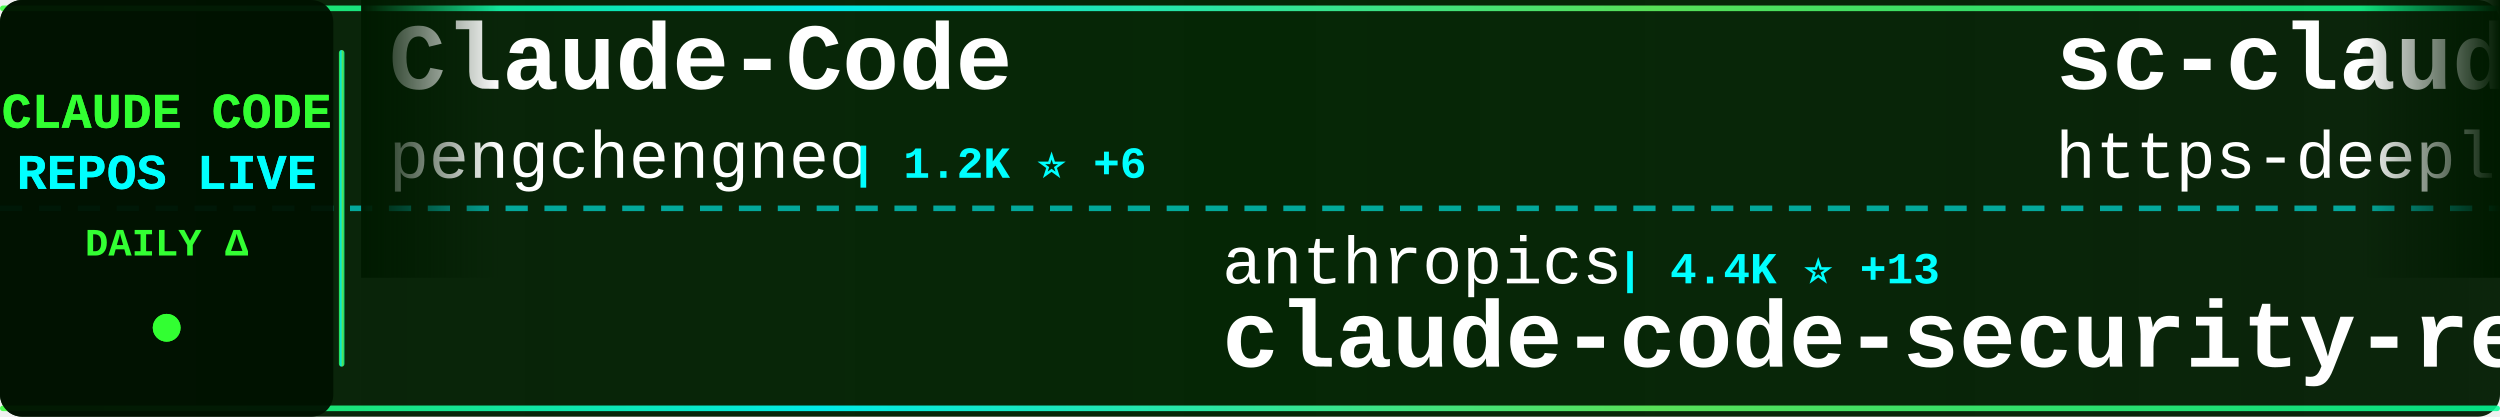
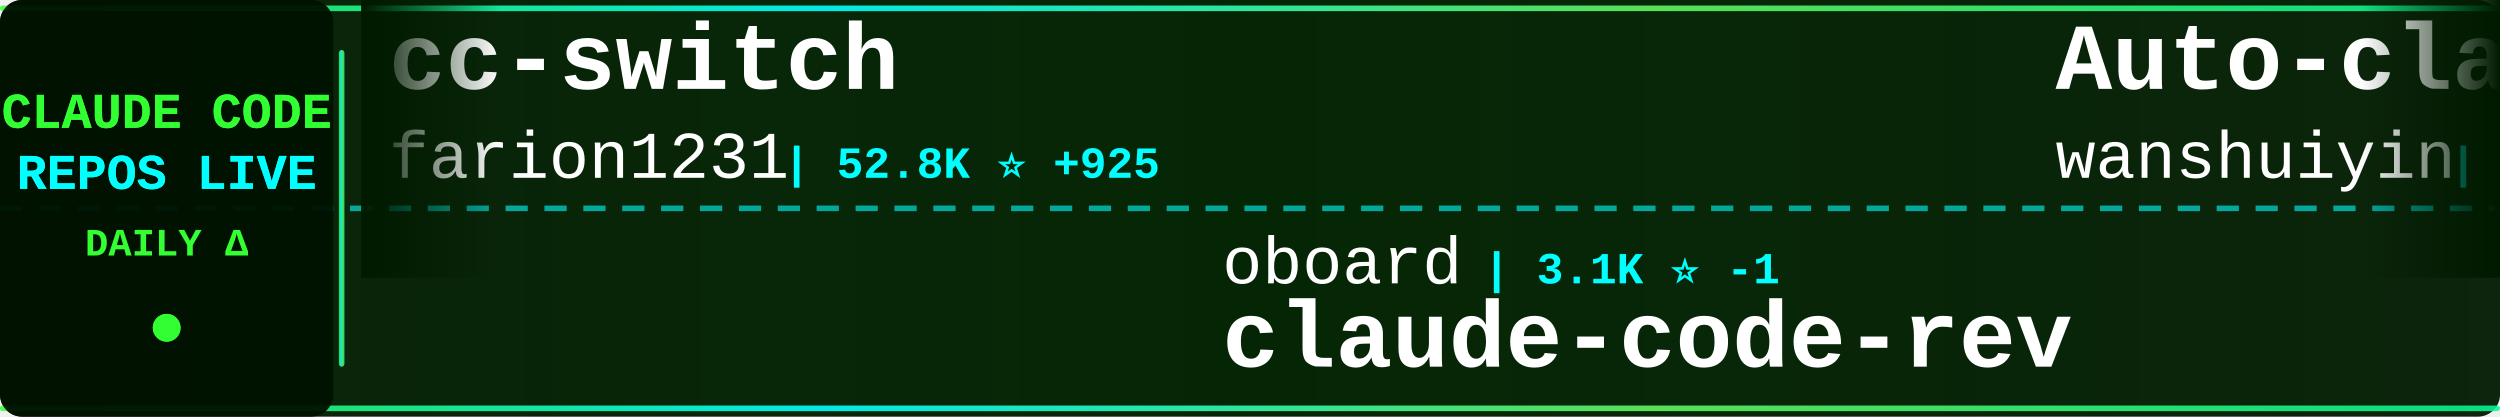
<svg xmlns="http://www.w3.org/2000/svg" width="900" height="150">
  <defs>
    <linearGradient id="tickerBg" x1="0%" y1="0%" x2="100%" y2="0%">
      <stop offset="0%" style="stop-color:#001a00;stop-opacity:0.95" />
      <stop offset="50%" style="stop-color:#002200;stop-opacity:0.98" />
      <stop offset="100%" style="stop-color:#001a00;stop-opacity:0.95" />
    </linearGradient>
    <linearGradient id="borderGrad" x1="0%" y1="0%" x2="100%" y2="0%">
      <stop offset="0%" style="stop-color:#33ff33;stop-opacity:0.85">
        <animate attributeName="stop-opacity" values="0.85;1;0.85" dur="2s" repeatCount="indefinite" />
      </stop>
      <stop offset="33%" style="stop-color:#00ffff;stop-opacity:0.9">
        <animate attributeName="stop-opacity" values="0.9;1;0.9" dur="2.2s" repeatCount="indefinite" />
      </stop>
      <stop offset="66%" style="stop-color:#66ff66;stop-opacity:0.85">
        <animate attributeName="stop-opacity" values="0.85;1;0.85" dur="1.8s" repeatCount="indefinite" />
      </stop>
      <stop offset="100%" style="stop-color:#00ff99;stop-opacity:0.85">
        <animate attributeName="stop-opacity" values="0.85;1;0.85" dur="2s" repeatCount="indefinite" />
      </stop>
    </linearGradient>
    <filter id="textGlow">
      <feGaussianBlur stdDeviation="0.1" result="coloredBlur" />
      <feMerge>
        <feMergeNode in="coloredBlur" />
        <feMergeNode in="SourceGraphic" />
      </feMerge>
    </filter>
    <filter id="metricGlow">
      <feGaussianBlur stdDeviation="0.2" result="coloredBlur" />
      <feMerge>
        <feMergeNode in="coloredBlur" />
        <feMergeNode in="SourceGraphic" />
      </feMerge>
    </filter>
    <linearGradient id="leftFade" x1="0%" y1="0%" x2="100%" y2="0%">
      <stop offset="0%" style="stop-color:#001a00;stop-opacity:1" />
      <stop offset="100%" style="stop-color:#001a00;stop-opacity:0" />
    </linearGradient>
    <linearGradient id="rightFade" x1="0%" y1="0%" x2="100%" y2="0%">
      <stop offset="0%" style="stop-color:#001a00;stop-opacity:0" />
      <stop offset="100%" style="stop-color:#001a00;stop-opacity:1" />
    </linearGradient>
  </defs>
  <rect width="900" height="150" fill="url(#tickerBg)" rx="8" />
  <rect x="0" y="2" width="900" height="2" fill="url(#borderGrad)" rx="1" />
  <rect x="0" y="146" width="900" height="2" fill="url(#borderGrad)" rx="1" />
  <line x1="0" y1="75" x2="900" y2="75" stroke="#00ffff" stroke-width="2" stroke-dasharray="8 6" opacity="0.6" />
  <rect x="0" y="0" width="120" height="150" fill="#001100" opacity="0.95" rx="8" />
  <text x="60" y="46" font-family="'Courier New', monospace" font-size="18" font-weight="bold" fill="#33ff33" text-anchor="middle" filter="url(#textGlow)">
    CLAUDE CODE
  </text>
  <text x="60" y="68" font-family="'Courier New', monospace" font-size="18" font-weight="bold" fill="#00ffff" text-anchor="middle" filter="url(#textGlow)">
    REPOS LIVE
  </text>
  <text x="60" y="92" font-family="'Courier New', monospace" font-size="14" font-weight="bold" fill="#33ff33" text-anchor="middle">
    DAILY Δ
  </text>
  <circle cx="60" cy="118" r="5" fill="#33ff33" filter="url(#metricGlow)">
    <animate attributeName="r" values="4;6;4" dur="1.5s" repeatCount="indefinite" />
    <animate attributeName="opacity" values="0.6;1;0.6" dur="1.5s" repeatCount="indefinite" />
  </circle>
  <rect x="122" y="18" width="2" height="114" fill="url(#borderGrad)" rx="1" />
  <clipPath id="tickerClip">
    <rect x="130" y="0" width="770" height="150" />
  </clipPath>
  <g clip-path="url(#tickerClip)">
    <g id="tickerItems">
      <animateTransform attributeName="transform" attributeType="XML" type="translate" from="0 0" to="-3000 0" dur="54s" repeatCount="indefinite" />
      <g transform="translate(0, 0)">
-         <text x="140" y="32" font-family="'Courier New', monospace" font-size="34" font-weight="bold" fill="#ffffff">Claude-Code</text>
-         <text x="140" y="64" font-family="'Courier New', monospace" font-size="24" font-weight="normal" fill="#ffffff" opacity="1.0">pengchengneo</text>
-         <text x="306" y="64" font-family="'Courier New', monospace" font-size="16" font-weight="bold" fill="#00ffff"> | 1.2K ⭐ +6</text>
+         <text x="140" y="32" font-family="'Courier New', monospace" font-size="34" font-weight="bold" fill="#ffffff">cc-switch</text>
+         <text x="140" y="64" font-family="'Courier New', monospace" font-size="24" font-weight="normal" fill="#ffffff" opacity="1.0">farion1231</text>
+         <text x="282" y="64" font-family="'Courier New', monospace" font-size="16" font-weight="bold" fill="#00ffff"> | 52.8K ⭐ +925</text>
      </g>
      <g transform="translate(300, 0)">
-         <text x="140" y="102" font-family="'Courier New', monospace" font-size="24" font-weight="normal" fill="#ffffff" opacity="1.0">anthropics</text>
-         <text x="282" y="102" font-family="'Courier New', monospace" font-size="16" font-weight="bold" fill="#00ffff"> | 4.4K ⭐ +13</text>
-         <text x="140" y="132" font-family="'Courier New', monospace" font-size="34" font-weight="bold" fill="#ffffff">claude-code-security-rev...</text>
+         <text x="140" y="102" font-family="'Courier New', monospace" font-size="24" font-weight="normal" fill="#ffffff" opacity="1.0">oboard</text>
+         <text x="234" y="102" font-family="'Courier New', monospace" font-size="16" font-weight="bold" fill="#00ffff"> | 3.1K ⭐ -1</text>
+         <text x="140" y="132" font-family="'Courier New', monospace" font-size="34" font-weight="bold" fill="#ffffff">claude-code-rev</text>
      </g>
      <g transform="translate(600, 0)">
-         <text x="140" y="32" font-family="'Courier New', monospace" font-size="34" font-weight="bold" fill="#ffffff">sc-claude-code-files</text>
-         <text x="140" y="64" font-family="'Courier New', monospace" font-size="24" font-weight="normal" fill="#ffffff" opacity="1.0">https-deeplearning-ai</text>
-         <text x="414" y="64" font-family="'Courier New', monospace" font-size="16" font-weight="bold" fill="#00ffff"> | 496 ⭐</text>
+         <text x="140" y="32" font-family="'Courier New', monospace" font-size="34" font-weight="bold" fill="#ffffff">Auto-claude-code-researc...</text>
+         <text x="140" y="64" font-family="'Courier New', monospace" font-size="24" font-weight="normal" fill="#ffffff" opacity="1.0">wanshuiyin</text>
+         <text x="282" y="64" font-family="'Courier New', monospace" font-size="16" font-weight="bold" fill="#00ffff"> | 7.6K ⭐ +77</text>
      </g>
      <g transform="translate(900, 0)">
-         <text x="140" y="102" font-family="'Courier New', monospace" font-size="24" font-weight="normal" fill="#ffffff" opacity="1.0">zstmfhy</text>
-         <text x="246" y="102" font-family="'Courier New', monospace" font-size="16" font-weight="bold" fill="#00ffff"> | 190 ⭐</text>
-         <text x="140" y="132" font-family="'Courier New', monospace" font-size="34" font-weight="bold" fill="#ffffff">Claude-code</text>
+         <text x="140" y="102" font-family="'Courier New', monospace" font-size="24" font-weight="normal" fill="#ffffff" opacity="1.0">chauncygu</text>
+         <text x="270" y="102" font-family="'Courier New', monospace" font-size="16" font-weight="bold" fill="#00ffff"> | 2.3K ⭐ +30</text>
+         <text x="140" y="132" font-family="'Courier New', monospace" font-size="34" font-weight="bold" fill="#ffffff">collection-claude-code-s...</text>
      </g>
      <g transform="translate(1200, 0)">
-         <text x="140" y="32" font-family="'Courier New', monospace" font-size="34" font-weight="bold" fill="#ffffff">Open-ClaudeCode</text>
-         <text x="140" y="64" font-family="'Courier New', monospace" font-size="24" font-weight="normal" fill="#ffffff" opacity="1.0">LING71671</text>
-         <text x="270" y="64" font-family="'Courier New', monospace" font-size="16" font-weight="bold" fill="#00ffff"> | 783 ⭐ +4</text>
+         <text x="140" y="32" font-family="'Courier New', monospace" font-size="34" font-weight="bold" fill="#ffffff">claude_code_bridge</text>
+         <text x="140" y="64" font-family="'Courier New', monospace" font-size="24" font-weight="normal" fill="#ffffff" opacity="1.0">bfly123</text>
+         <text x="246" y="64" font-family="'Courier New', monospace" font-size="16" font-weight="bold" fill="#00ffff"> | 2.4K ⭐ +10</text>
      </g>
      <g transform="translate(1500, 0)">
-         <text x="140" y="102" font-family="'Courier New', monospace" font-size="24" font-weight="normal" fill="#ffffff" opacity="1.0">RishabhK103</text>
-         <text x="294" y="102" font-family="'Courier New', monospace" font-size="16" font-weight="bold" fill="#00ffff"> | 70 ⭐ +1</text>
+         <text x="140" y="102" font-family="'Courier New', monospace" font-size="24" font-weight="normal" fill="#ffffff" opacity="1.0">disler</text>
+         <text x="234" y="102" font-family="'Courier New', monospace" font-size="16" font-weight="bold" fill="#00ffff"> | 3.6K ⭐ +9</text>
+         <text x="140" y="132" font-family="'Courier New', monospace" font-size="34" font-weight="bold" fill="#ffffff">claude-code-hooks-master...</text>
+       </g>
+       <g transform="translate(1800, 0)">
+         <text x="140" y="32" font-family="'Courier New', monospace" font-size="34" font-weight="bold" fill="#ffffff">awesome-claude-code-suba...</text>
+         <text x="140" y="64" font-family="'Courier New', monospace" font-size="24" font-weight="normal" fill="#ffffff" opacity="1.0">VoltAgent</text>
+         <text x="270" y="64" font-family="'Courier New', monospace" font-size="16" font-weight="bold" fill="#00ffff"> | 18.6K ⭐ +99</text>
+       </g>
+       <g transform="translate(2100, 0)">
+         <text x="140" y="102" font-family="'Courier New', monospace" font-size="24" font-weight="normal" fill="#ffffff" opacity="1.0">anthropics</text>
+         <text x="282" y="102" font-family="'Courier New', monospace" font-size="16" font-weight="bold" fill="#00ffff"> | 7.3K ⭐ +19</text>
+         <text x="140" y="132" font-family="'Courier New', monospace" font-size="34" font-weight="bold" fill="#ffffff">claude-code-action</text>
+       </g>
+       <g transform="translate(2400, 0)">
+         <text x="140" y="32" font-family="'Courier New', monospace" font-size="34" font-weight="bold" fill="#ffffff">claude-code-infrastructu...</text>
+         <text x="140" y="64" font-family="'Courier New', monospace" font-size="24" font-weight="normal" fill="#ffffff" opacity="1.0">diet103</text>
+         <text x="246" y="64" font-family="'Courier New', monospace" font-size="16" font-weight="bold" fill="#00ffff"> | 9.6K ⭐ +7</text>
+       </g>
+       <g transform="translate(2700, 0)">
+         <text x="140" y="102" font-family="'Courier New', monospace" font-size="24" font-weight="normal" fill="#ffffff" opacity="1.0">yasasbanukaofficial</text>
+         <text x="390" y="102" font-family="'Courier New', monospace" font-size="16" font-weight="bold" fill="#00ffff"> | 2.9K ⭐ +19</text>
        <text x="140" y="132" font-family="'Courier New', monospace" font-size="34" font-weight="bold" fill="#ffffff">claude-code</text>
      </g>
-       <g transform="translate(1800, 0)">
-         <text x="140" y="32" font-family="'Courier New', monospace" font-size="34" font-weight="bold" fill="#ffffff">claude-code-analysis</text>
-         <text x="140" y="64" font-family="'Courier New', monospace" font-size="24" font-weight="normal" fill="#ffffff" opacity="1.0">liuup</text>
-         <text x="222" y="64" font-family="'Courier New', monospace" font-size="16" font-weight="bold" fill="#00ffff"> | 2.0K ⭐ +17</text>
-       </g>
-       <g transform="translate(2100, 0)">
-         <text x="140" y="102" font-family="'Courier New', monospace" font-size="24" font-weight="normal" fill="#ffffff" opacity="1.0">guanshan</text>
-         <text x="258" y="102" font-family="'Courier New', monospace" font-size="16" font-weight="bold" fill="#00ffff"> | 56 ⭐</text>
-         <text x="140" y="132" font-family="'Courier New', monospace" font-size="34" font-weight="bold" fill="#ffffff">ClaudeCode</text>
-       </g>
-       <g transform="translate(2400, 0)">
-         <text x="140" y="32" font-family="'Courier New', monospace" font-size="34" font-weight="bold" fill="#ffffff">claude-code-my-workflow</text>
-         <text x="140" y="64" font-family="'Courier New', monospace" font-size="24" font-weight="normal" fill="#ffffff" opacity="1.0">pedrohcgs</text>
-         <text x="270" y="64" font-family="'Courier New', monospace" font-size="16" font-weight="bold" fill="#00ffff"> | 991 ⭐ +6</text>
-       </g>
-       <g transform="translate(2700, 0)">
-         <text x="140" y="102" font-family="'Courier New', monospace" font-size="24" font-weight="normal" fill="#ffffff" opacity="1.0">lorryjovens-hub</text>
-         <text x="342" y="102" font-family="'Courier New', monospace" font-size="16" font-weight="bold" fill="#00ffff"> | 1.5K ⭐ +2</text>
-         <text x="140" y="132" font-family="'Courier New', monospace" font-size="34" font-weight="bold" fill="#ffffff">claude-code-rust</text>
-       </g>
      <g transform="translate(3000, 0)">
-         <text x="140" y="32" font-family="'Courier New', monospace" font-size="34" font-weight="bold" fill="#ffffff">Claude-Code</text>
-         <text x="140" y="64" font-family="'Courier New', monospace" font-size="24" font-weight="normal" fill="#ffffff" opacity="1.0">pengchengneo</text>
-         <text x="306" y="64" font-family="'Courier New', monospace" font-size="16" font-weight="bold" fill="#00ffff"> | 1.2K ⭐ +6</text>
+         <text x="140" y="32" font-family="'Courier New', monospace" font-size="34" font-weight="bold" fill="#ffffff">cc-switch</text>
+         <text x="140" y="64" font-family="'Courier New', monospace" font-size="24" font-weight="normal" fill="#ffffff" opacity="1.0">farion1231</text>
+         <text x="282" y="64" font-family="'Courier New', monospace" font-size="16" font-weight="bold" fill="#00ffff"> | 52.8K ⭐ +925</text>
      </g>
      <g transform="translate(3300, 0)">
-         <text x="140" y="102" font-family="'Courier New', monospace" font-size="24" font-weight="normal" fill="#ffffff" opacity="1.0">anthropics</text>
-         <text x="282" y="102" font-family="'Courier New', monospace" font-size="16" font-weight="bold" fill="#00ffff"> | 4.4K ⭐ +13</text>
-         <text x="140" y="132" font-family="'Courier New', monospace" font-size="34" font-weight="bold" fill="#ffffff">claude-code-security-rev...</text>
+         <text x="140" y="102" font-family="'Courier New', monospace" font-size="24" font-weight="normal" fill="#ffffff" opacity="1.0">oboard</text>
+         <text x="234" y="102" font-family="'Courier New', monospace" font-size="16" font-weight="bold" fill="#00ffff"> | 3.1K ⭐ -1</text>
+         <text x="140" y="132" font-family="'Courier New', monospace" font-size="34" font-weight="bold" fill="#ffffff">claude-code-rev</text>
      </g>
      <g transform="translate(3600, 0)">
-         <text x="140" y="32" font-family="'Courier New', monospace" font-size="34" font-weight="bold" fill="#ffffff">sc-claude-code-files</text>
-         <text x="140" y="64" font-family="'Courier New', monospace" font-size="24" font-weight="normal" fill="#ffffff" opacity="1.0">https-deeplearning-ai</text>
-         <text x="414" y="64" font-family="'Courier New', monospace" font-size="16" font-weight="bold" fill="#00ffff"> | 496 ⭐</text>
+         <text x="140" y="32" font-family="'Courier New', monospace" font-size="34" font-weight="bold" fill="#ffffff">Auto-claude-code-researc...</text>
+         <text x="140" y="64" font-family="'Courier New', monospace" font-size="24" font-weight="normal" fill="#ffffff" opacity="1.0">wanshuiyin</text>
+         <text x="282" y="64" font-family="'Courier New', monospace" font-size="16" font-weight="bold" fill="#00ffff"> | 7.6K ⭐ +77</text>
      </g>
      <g transform="translate(3900, 0)">
-         <text x="140" y="102" font-family="'Courier New', monospace" font-size="24" font-weight="normal" fill="#ffffff" opacity="1.0">zstmfhy</text>
-         <text x="246" y="102" font-family="'Courier New', monospace" font-size="16" font-weight="bold" fill="#00ffff"> | 190 ⭐</text>
-         <text x="140" y="132" font-family="'Courier New', monospace" font-size="34" font-weight="bold" fill="#ffffff">Claude-code</text>
+         <text x="140" y="102" font-family="'Courier New', monospace" font-size="24" font-weight="normal" fill="#ffffff" opacity="1.0">chauncygu</text>
+         <text x="270" y="102" font-family="'Courier New', monospace" font-size="16" font-weight="bold" fill="#00ffff"> | 2.3K ⭐ +30</text>
+         <text x="140" y="132" font-family="'Courier New', monospace" font-size="34" font-weight="bold" fill="#ffffff">collection-claude-code-s...</text>
      </g>
    </g>
  </g>
  <rect x="130" y="0" width="50" height="100" fill="url(#leftFade)" />
  <rect x="850" y="0" width="50" height="100" fill="url(#rightFade)" />
</svg>
